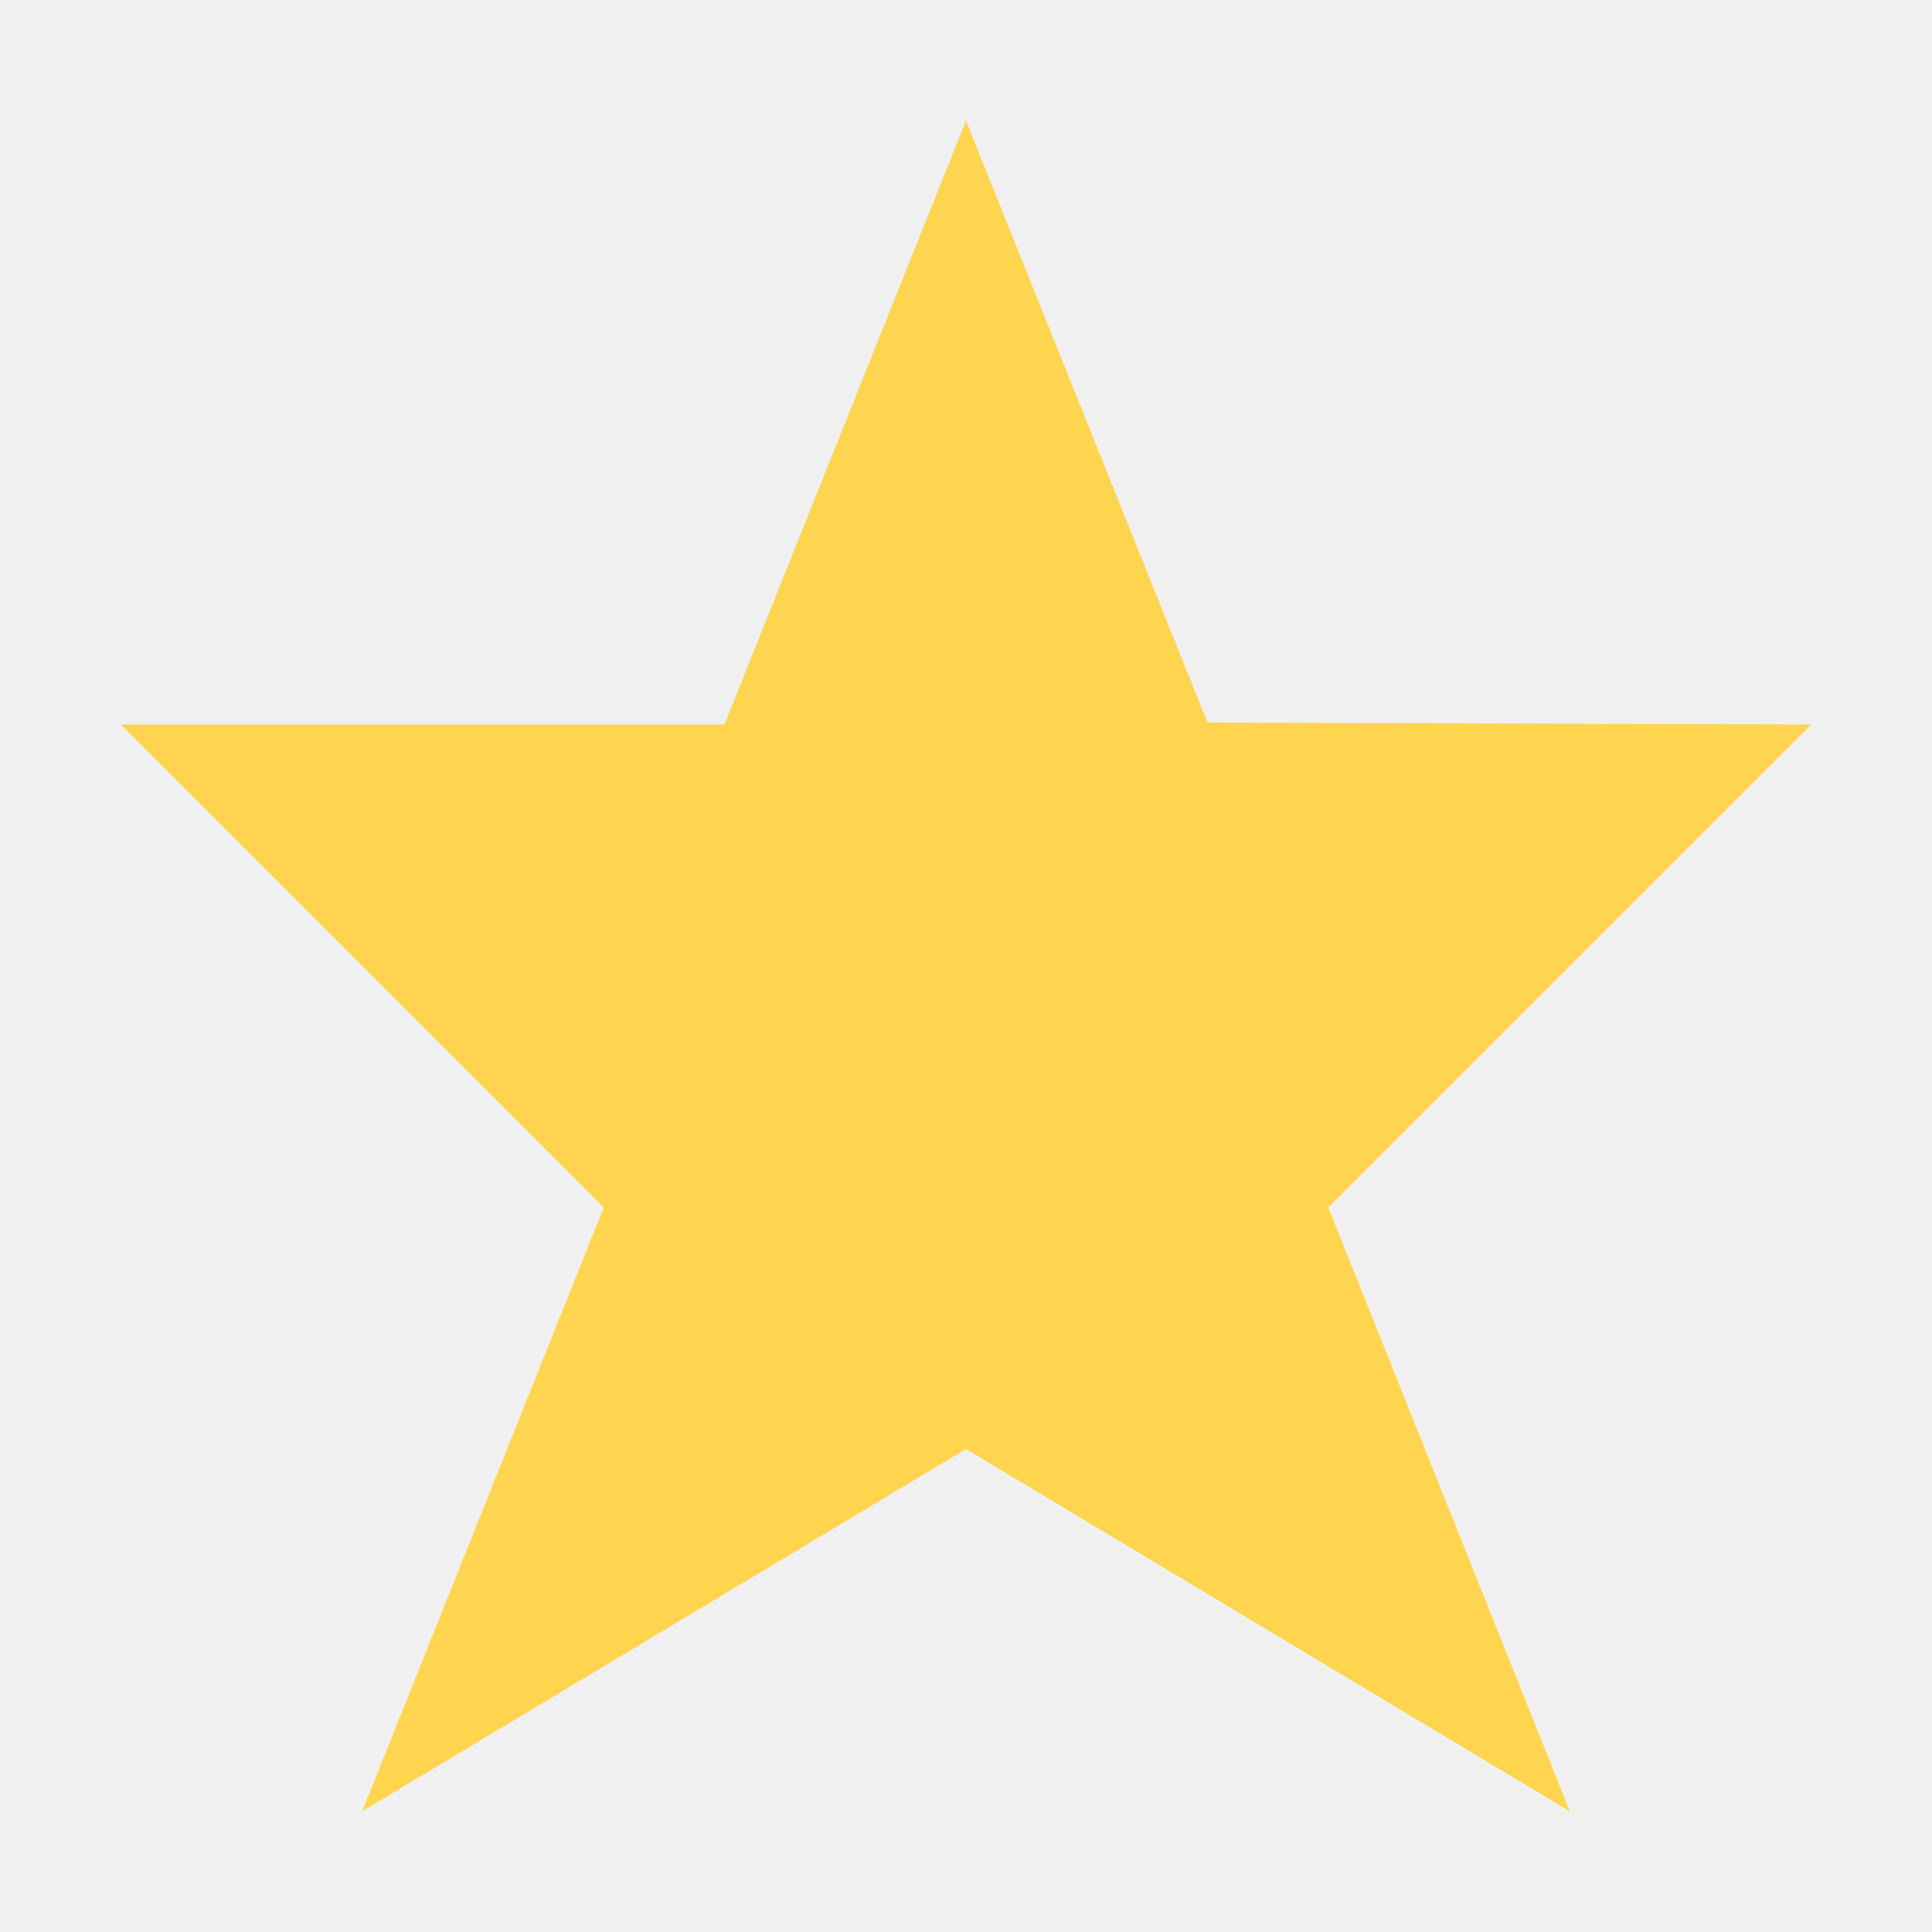
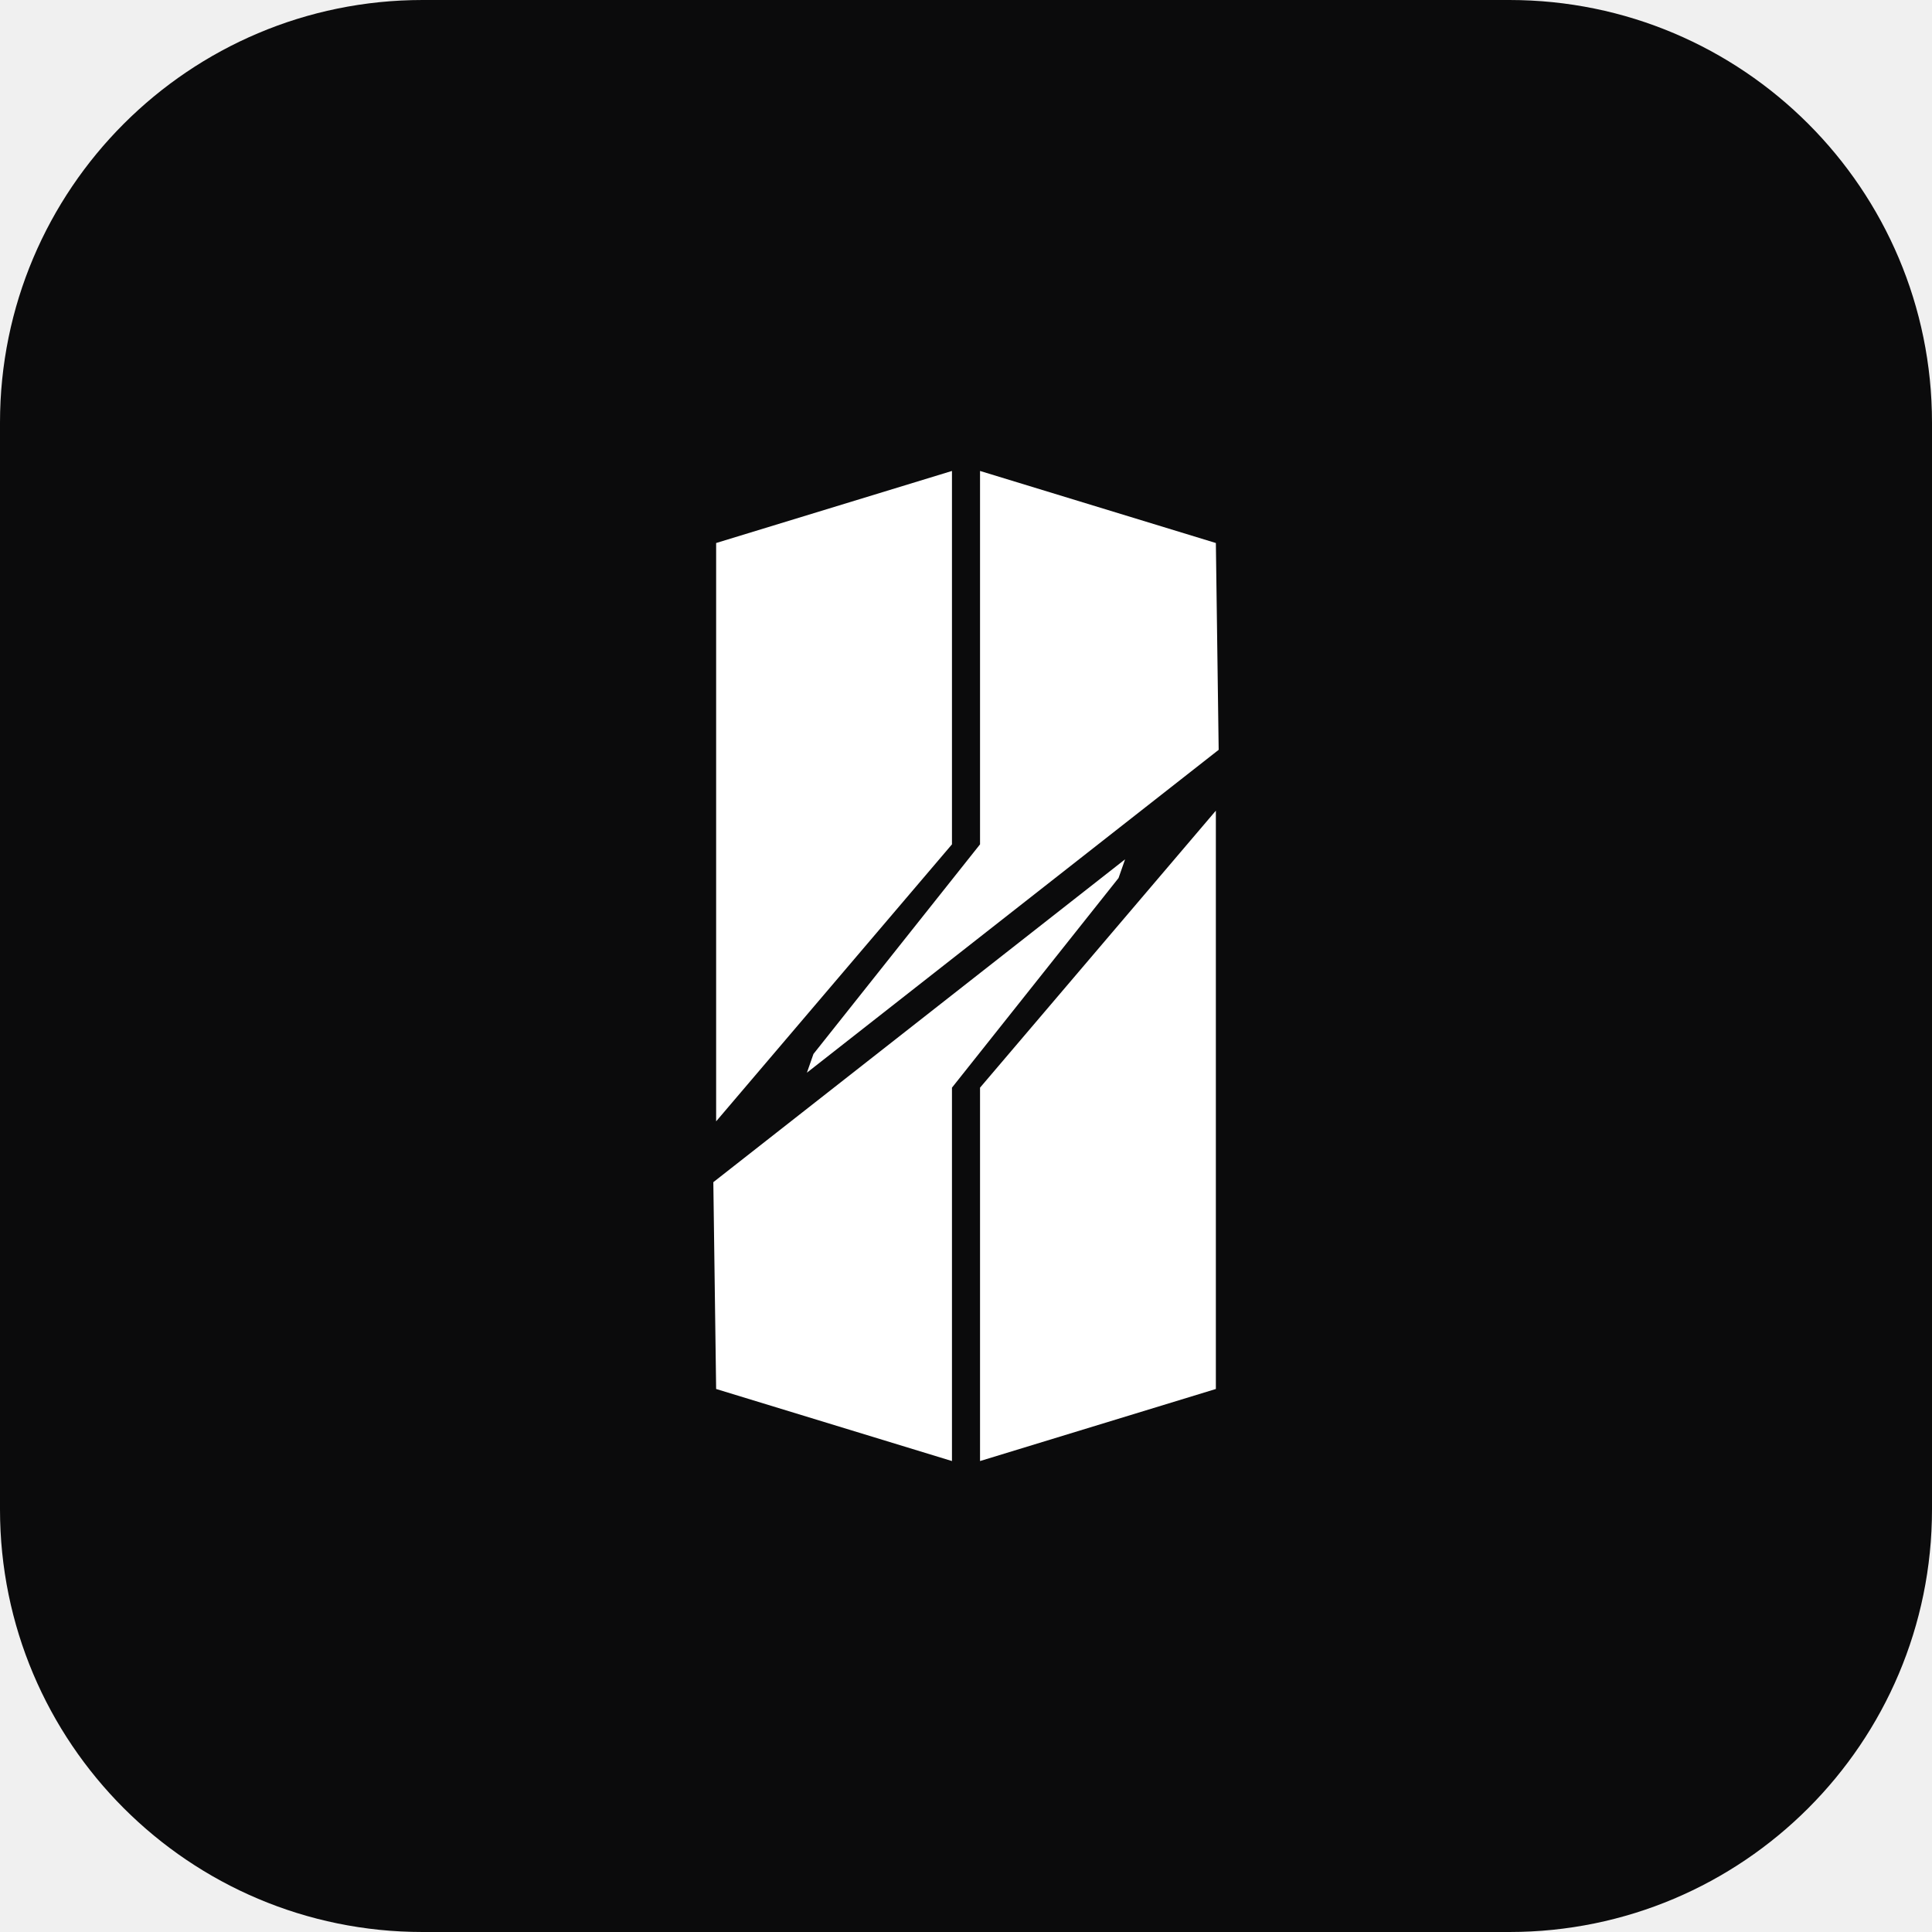
- <svg xmlns="http://www.w3.org/2000/svg" viewBox="0 0 32 32">
-   <path fill="#ffd54f" d="m16 24 10 6-4-10 8-8-10-.032L16 2l-4 10H2l8 8-4 10Z" />
+ <svg xmlns="http://www.w3.org/2000/svg" viewBox="0 0 128 128">
+   <rect width="128" height="128" rx="28" fill="#0b0b0c" />
+   <g transform="translate(64 64) scale(0.62) translate(-75.5 -75.6)" fill="#fff">
+     <polygon points="48.8,30.4 74,22.7 74,62.6 48.8,92.2" />
+     <polygon points="77,22.7 102.2,30.4 102.5,52.5 58.5,87 59.2,85 77,62.6" />
+     <polygon points="74.0,128.5 48.8,120.8 48.5,98.7 92.5,64.2 91.8,66.2 74.0,88.6" />
+     <polygon points="102.2,120.8 77.0,128.5 77.0,88.6 102.2,59.0" />
+   </g>
</svg>
